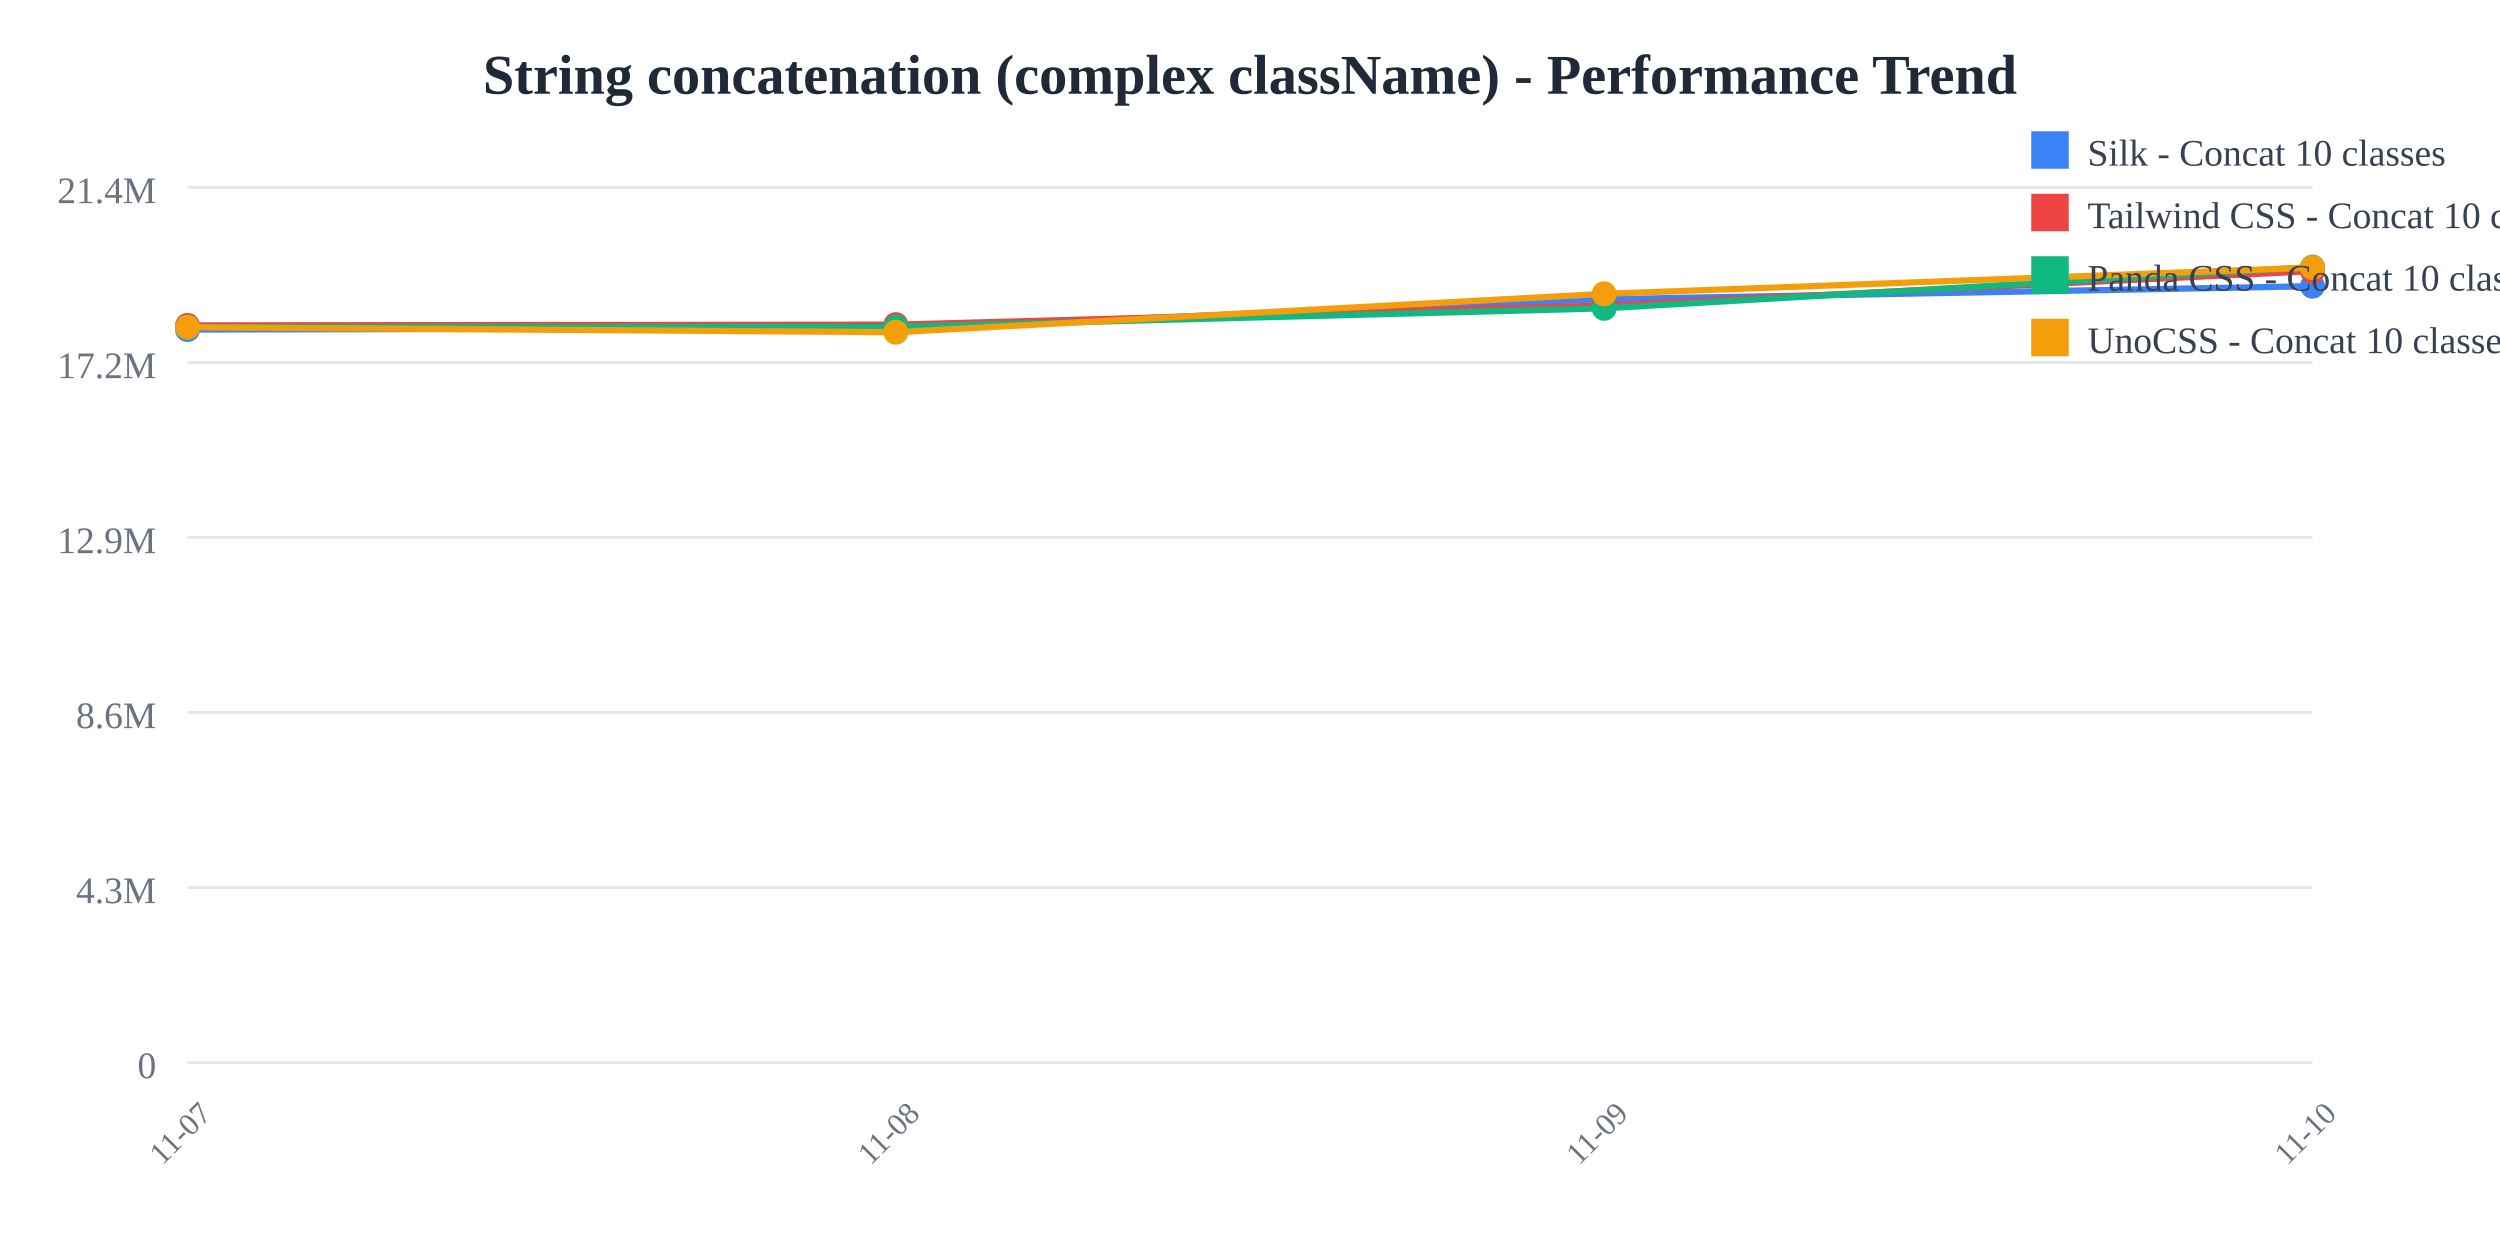
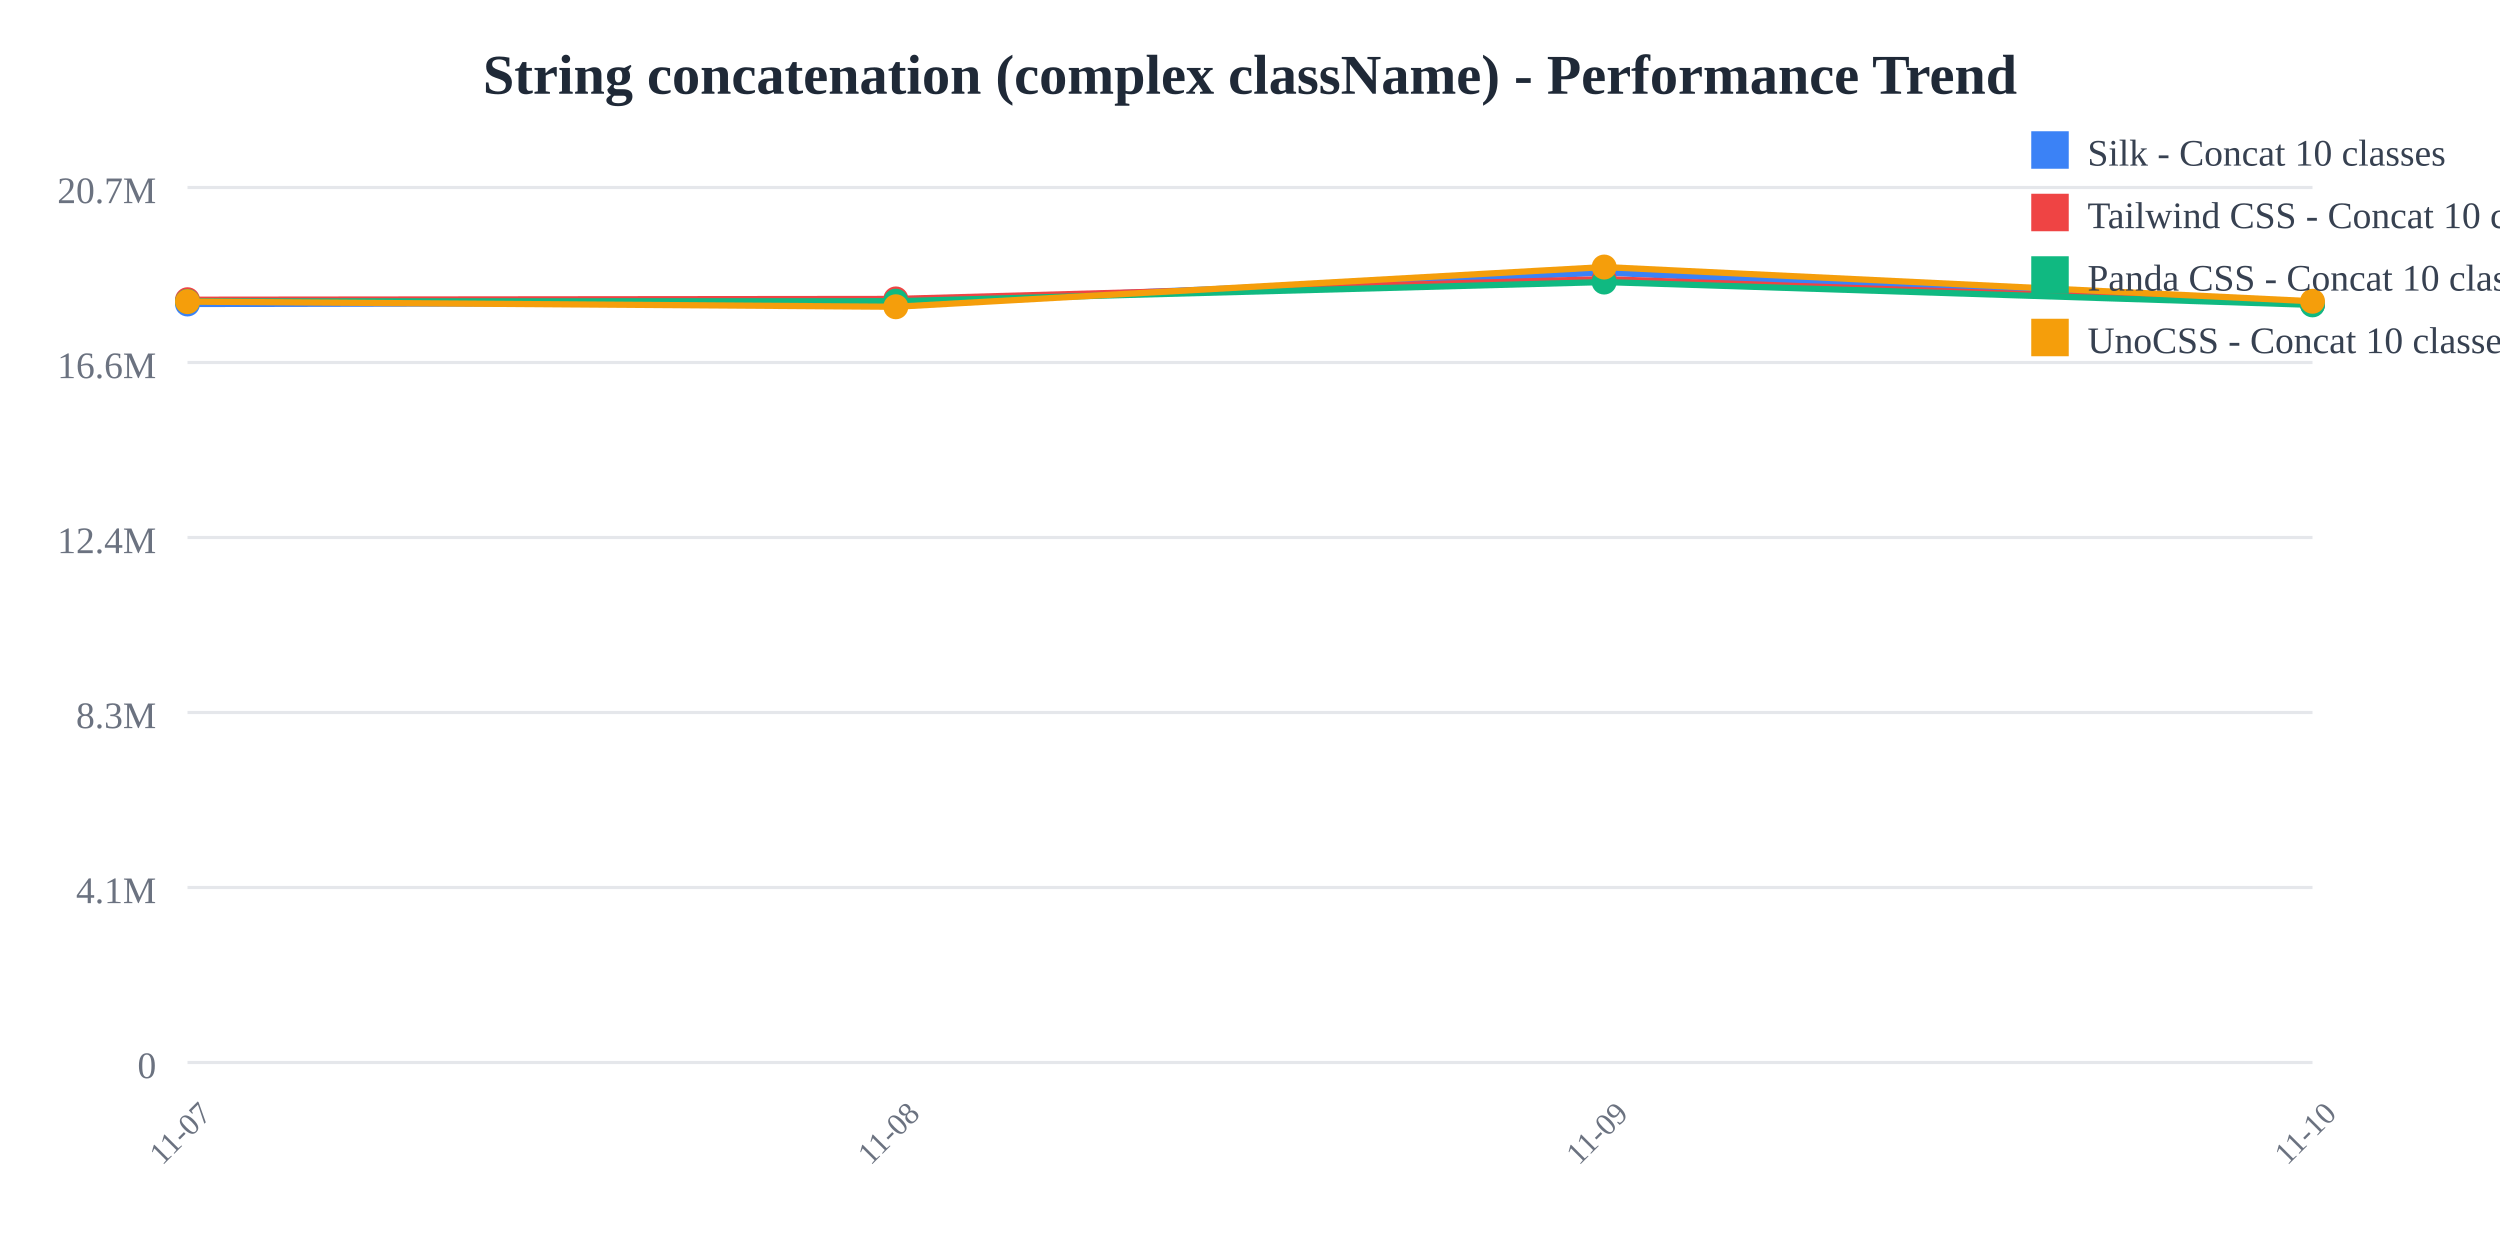
<svg xmlns="http://www.w3.org/2000/svg" width="800" height="400">
  <rect width="800" height="400" fill="white" />
  <text x="400" y="30" text-anchor="middle" font-size="18" font-weight="bold" fill="#1f2937">
    String concatenation (complex className) - Performance Trend
  </text>
  <line x1="60" y1="60" x2="740" y2="60" stroke="#e5e7eb" stroke-width="1" />
  <text x="50" y="65" text-anchor="end" font-size="12" fill="#6b7280">
-     21.4M
+     20.7M
  </text>
  <line x1="60" y1="116" x2="740" y2="116" stroke="#e5e7eb" stroke-width="1" />
  <text x="50" y="121" text-anchor="end" font-size="12" fill="#6b7280">
-     17.2M
+     16.6M
  </text>
  <line x1="60" y1="172" x2="740" y2="172" stroke="#e5e7eb" stroke-width="1" />
  <text x="50" y="177" text-anchor="end" font-size="12" fill="#6b7280">
-     12.9M
+     12.4M
  </text>
  <line x1="60" y1="228" x2="740" y2="228" stroke="#e5e7eb" stroke-width="1" />
  <text x="50" y="233" text-anchor="end" font-size="12" fill="#6b7280">
-     8.6M
+     8.3M
  </text>
  <line x1="60" y1="284" x2="740" y2="284" stroke="#e5e7eb" stroke-width="1" />
  <text x="50" y="289" text-anchor="end" font-size="12" fill="#6b7280">
-     4.3M
+     4.1M
  </text>
  <line x1="60" y1="340" x2="740" y2="340" stroke="#e5e7eb" stroke-width="1" />
  <text x="50" y="345" text-anchor="end" font-size="12" fill="#6b7280">
    0
  </text>
  <text x="60" y="365" text-anchor="middle" font-size="10" fill="#6b7280" transform="rotate(-45, 60, 365)">
    11-07
  </text>
  <text x="286.667" y="365" text-anchor="middle" font-size="10" fill="#6b7280" transform="rotate(-45, 286.6667, 365)">
    11-08
  </text>
  <text x="513.333" y="365" text-anchor="middle" font-size="10" fill="#6b7280" transform="rotate(-45, 513.3333, 365)">
    11-09
  </text>
  <text x="740" y="365" text-anchor="middle" font-size="10" fill="#6b7280" transform="rotate(-45, 740, 365)">
    11-10
  </text>
-   <polyline points="60,105.446 286.667,105.005 513.333,95.75 740,91.584" fill="none" stroke="#3b82f6" stroke-width="2" />
-   <circle cx="60" cy="105.446" r="4" fill="#3b82f6" />
-   <circle cx="286.667" cy="105.005" r="4" fill="#3b82f6" />
-   <circle cx="513.333" cy="95.75" r="4" fill="#3b82f6" />
-   <circle cx="740" cy="91.584" r="4" fill="#3b82f6" />
-   <polyline points="60,104.129 286.667,103.885 513.333,97.754 740,86.757" fill="none" stroke="#ef4444" stroke-width="2" />
-   <circle cx="60" cy="104.129" r="4" fill="#ef4444" />
-   <circle cx="286.667" cy="103.885" r="4" fill="#ef4444" />
-   <circle cx="513.333" cy="97.754" r="4" fill="#ef4444" />
-   <circle cx="740" cy="86.757" r="4" fill="#ef4444" />
-   <polyline points="60,104.647 286.667,104.59 513.333,98.663 740,85.455" fill="none" stroke="#10b981" stroke-width="2" />
-   <circle cx="60" cy="104.647" r="4" fill="#10b981" />
-   <circle cx="286.667" cy="104.59" r="4" fill="#10b981" />
-   <circle cx="513.333" cy="98.663" r="4" fill="#10b981" />
-   <circle cx="740" cy="85.455" r="4" fill="#10b981" />
-   <polyline points="60,104.719 286.667,106.305 513.333,94.024 740,85.617" fill="none" stroke="#f59e0b" stroke-width="2" />
-   <circle cx="60" cy="104.719" r="4" fill="#f59e0b" />
-   <circle cx="286.667" cy="106.305" r="4" fill="#f59e0b" />
-   <circle cx="513.333" cy="94.024" r="4" fill="#f59e0b" />
-   <circle cx="740" cy="85.617" r="4" fill="#f59e0b" />
+   <polyline points="60,97.275 286.667,96.818 513.333,87.241 740,97.365" fill="none" stroke="#3b82f6" stroke-width="2" />
+   <circle cx="60" cy="97.275" r="4" fill="#3b82f6" />
+   <circle cx="286.667" cy="96.818" r="4" fill="#3b82f6" />
+   <circle cx="513.333" cy="87.241" r="4" fill="#3b82f6" />
+   <circle cx="740" cy="97.365" r="4" fill="#3b82f6" />
+   <polyline points="60,95.912 286.667,95.66 513.333,89.314 740,97.375" fill="none" stroke="#ef4444" stroke-width="2" />
+   <circle cx="60" cy="95.912" r="4" fill="#ef4444" />
+   <circle cx="286.667" cy="95.66" r="4" fill="#ef4444" />
+   <circle cx="513.333" cy="89.314" r="4" fill="#ef4444" />
+   <circle cx="740" cy="97.375" r="4" fill="#ef4444" />
+   <polyline points="60,96.448 286.667,96.389 513.333,90.255 740,97.555" fill="none" stroke="#10b981" stroke-width="2" />
+   <circle cx="60" cy="96.448" r="4" fill="#10b981" />
+   <circle cx="286.667" cy="96.389" r="4" fill="#10b981" />
+   <circle cx="513.333" cy="90.255" r="4" fill="#10b981" />
+   <circle cx="740" cy="97.555" r="4" fill="#10b981" />
+   <polyline points="60,96.522 286.667,98.164 513.333,85.455 740,96.406" fill="none" stroke="#f59e0b" stroke-width="2" />
+   <circle cx="60" cy="96.522" r="4" fill="#f59e0b" />
+   <circle cx="286.667" cy="98.164" r="4" fill="#f59e0b" />
+   <circle cx="513.333" cy="85.455" r="4" fill="#f59e0b" />
+   <circle cx="740" cy="96.406" r="4" fill="#f59e0b" />
  <rect x="650" y="42" width="12" height="12" fill="#3b82f6" />
  <text x="668" y="53" font-size="12" fill="#374151">Silk - Concat 10 classes</text>
  <rect x="650" y="62" width="12" height="12" fill="#ef4444" />
  <text x="668" y="73" font-size="12" fill="#374151">Tailwind CSS - Concat 10 classes</text>
  <rect x="650" y="82" width="12" height="12" fill="#10b981" />
  <text x="668" y="93" font-size="12" fill="#374151">Panda CSS - Concat 10 classes</text>
  <rect x="650" y="102" width="12" height="12" fill="#f59e0b" />
  <text x="668" y="113" font-size="12" fill="#374151">UnoCSS - Concat 10 classes</text>
</svg>
